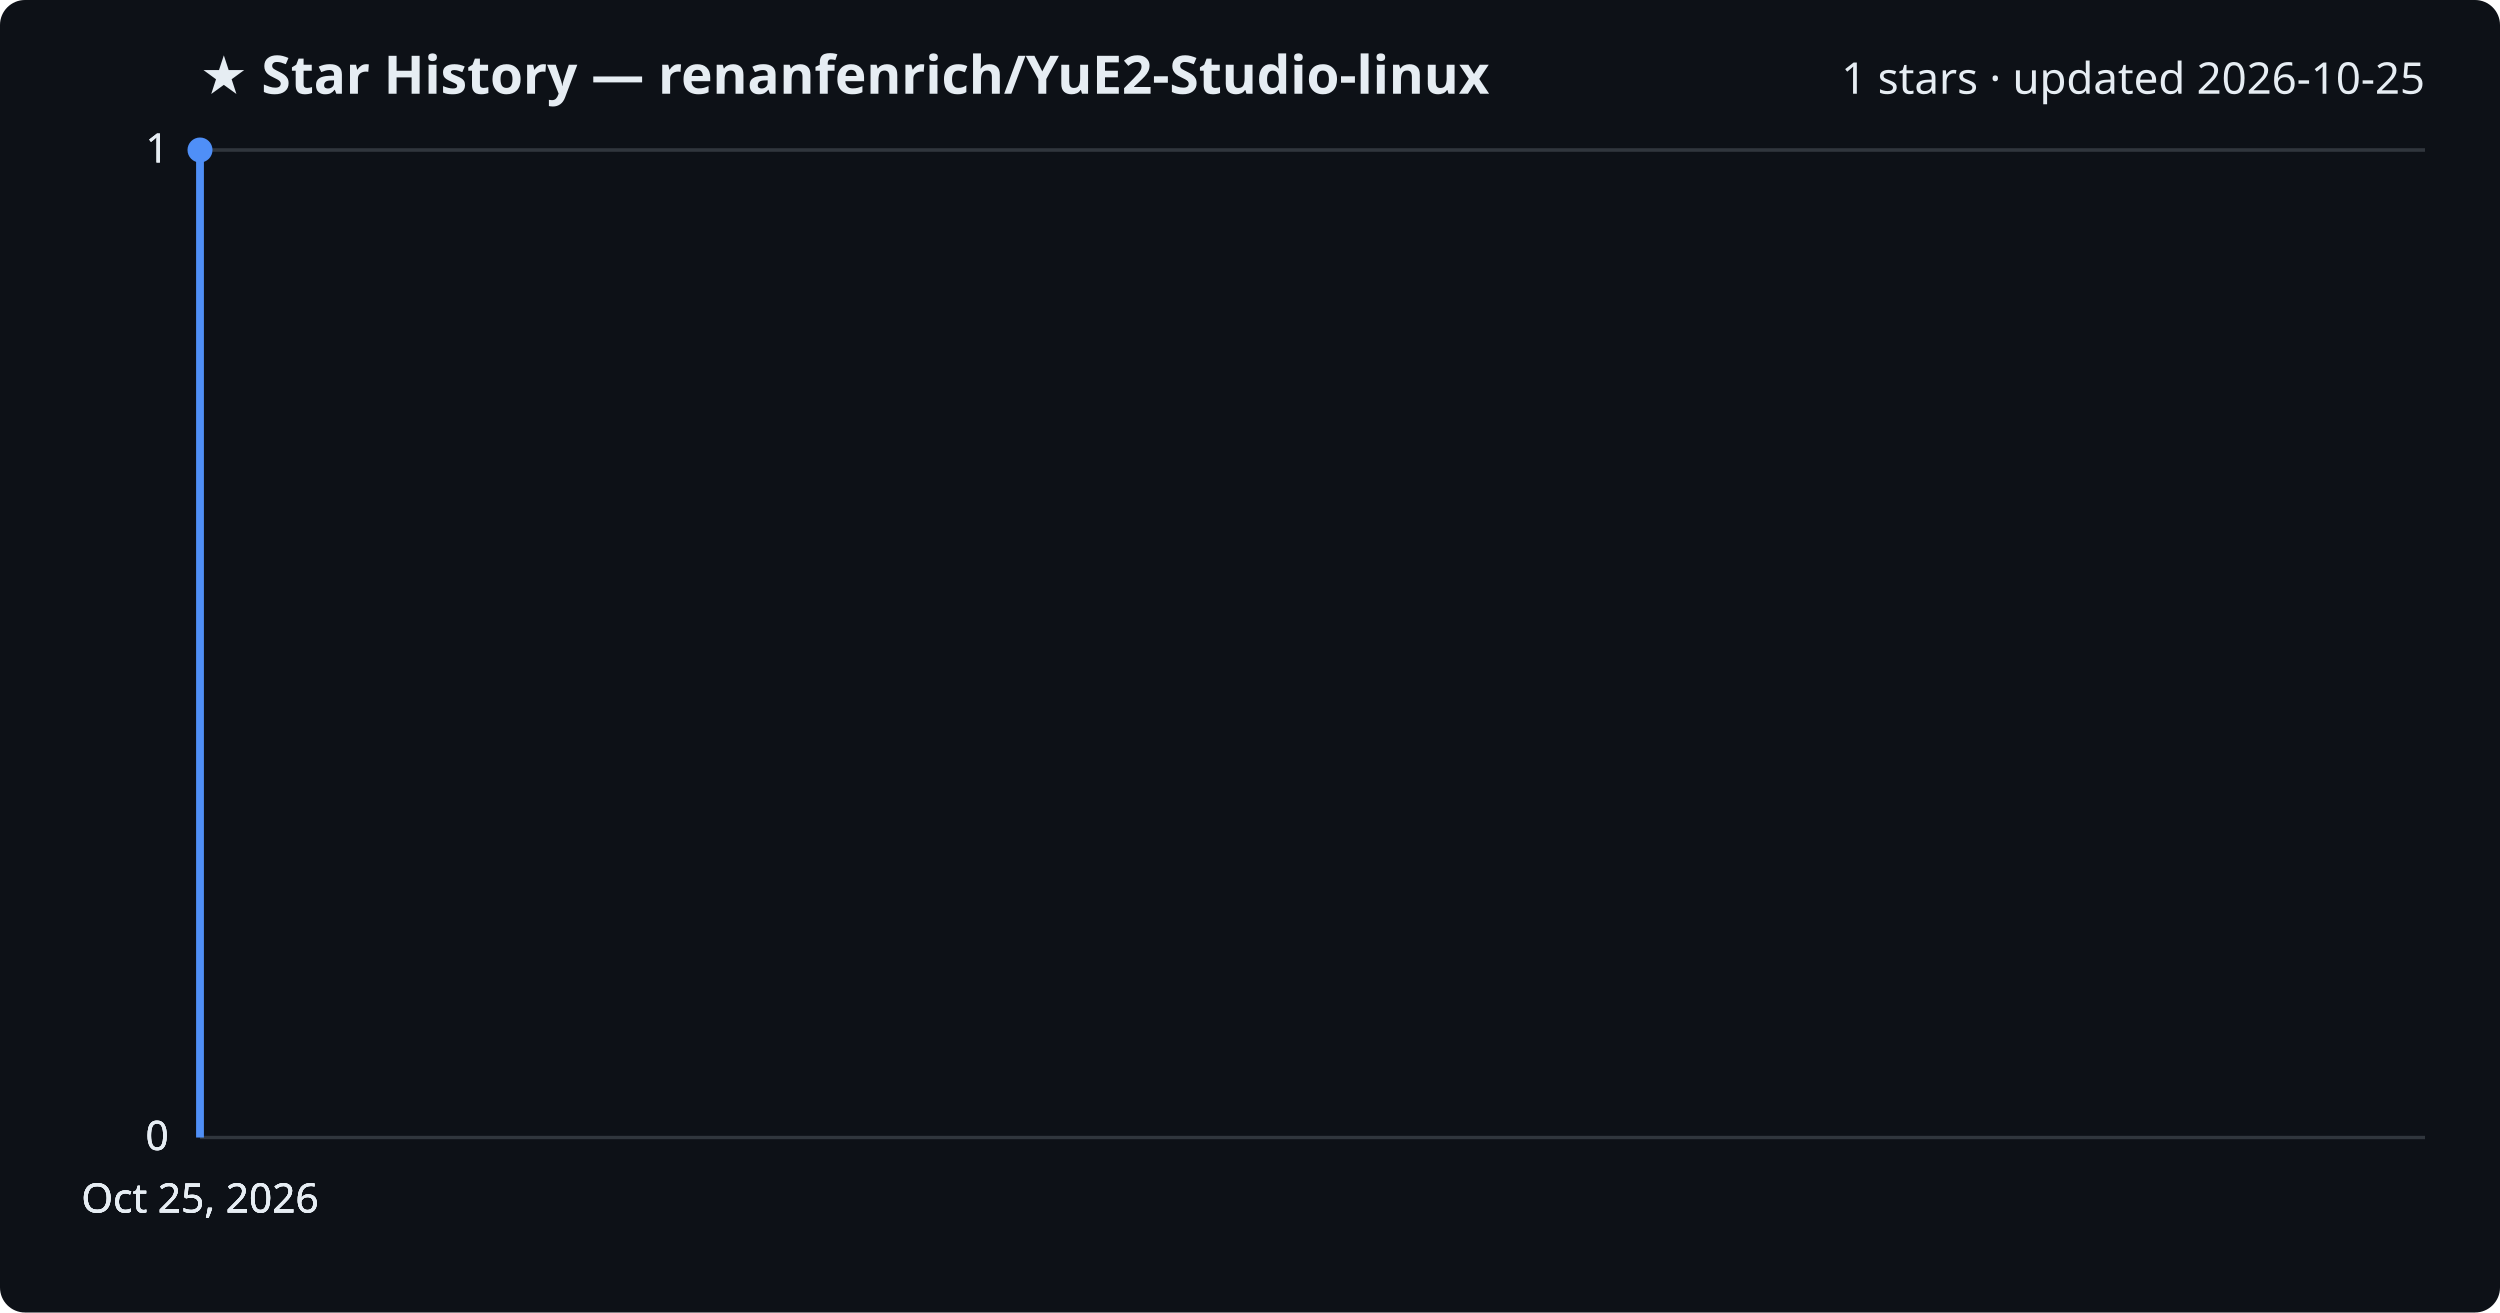
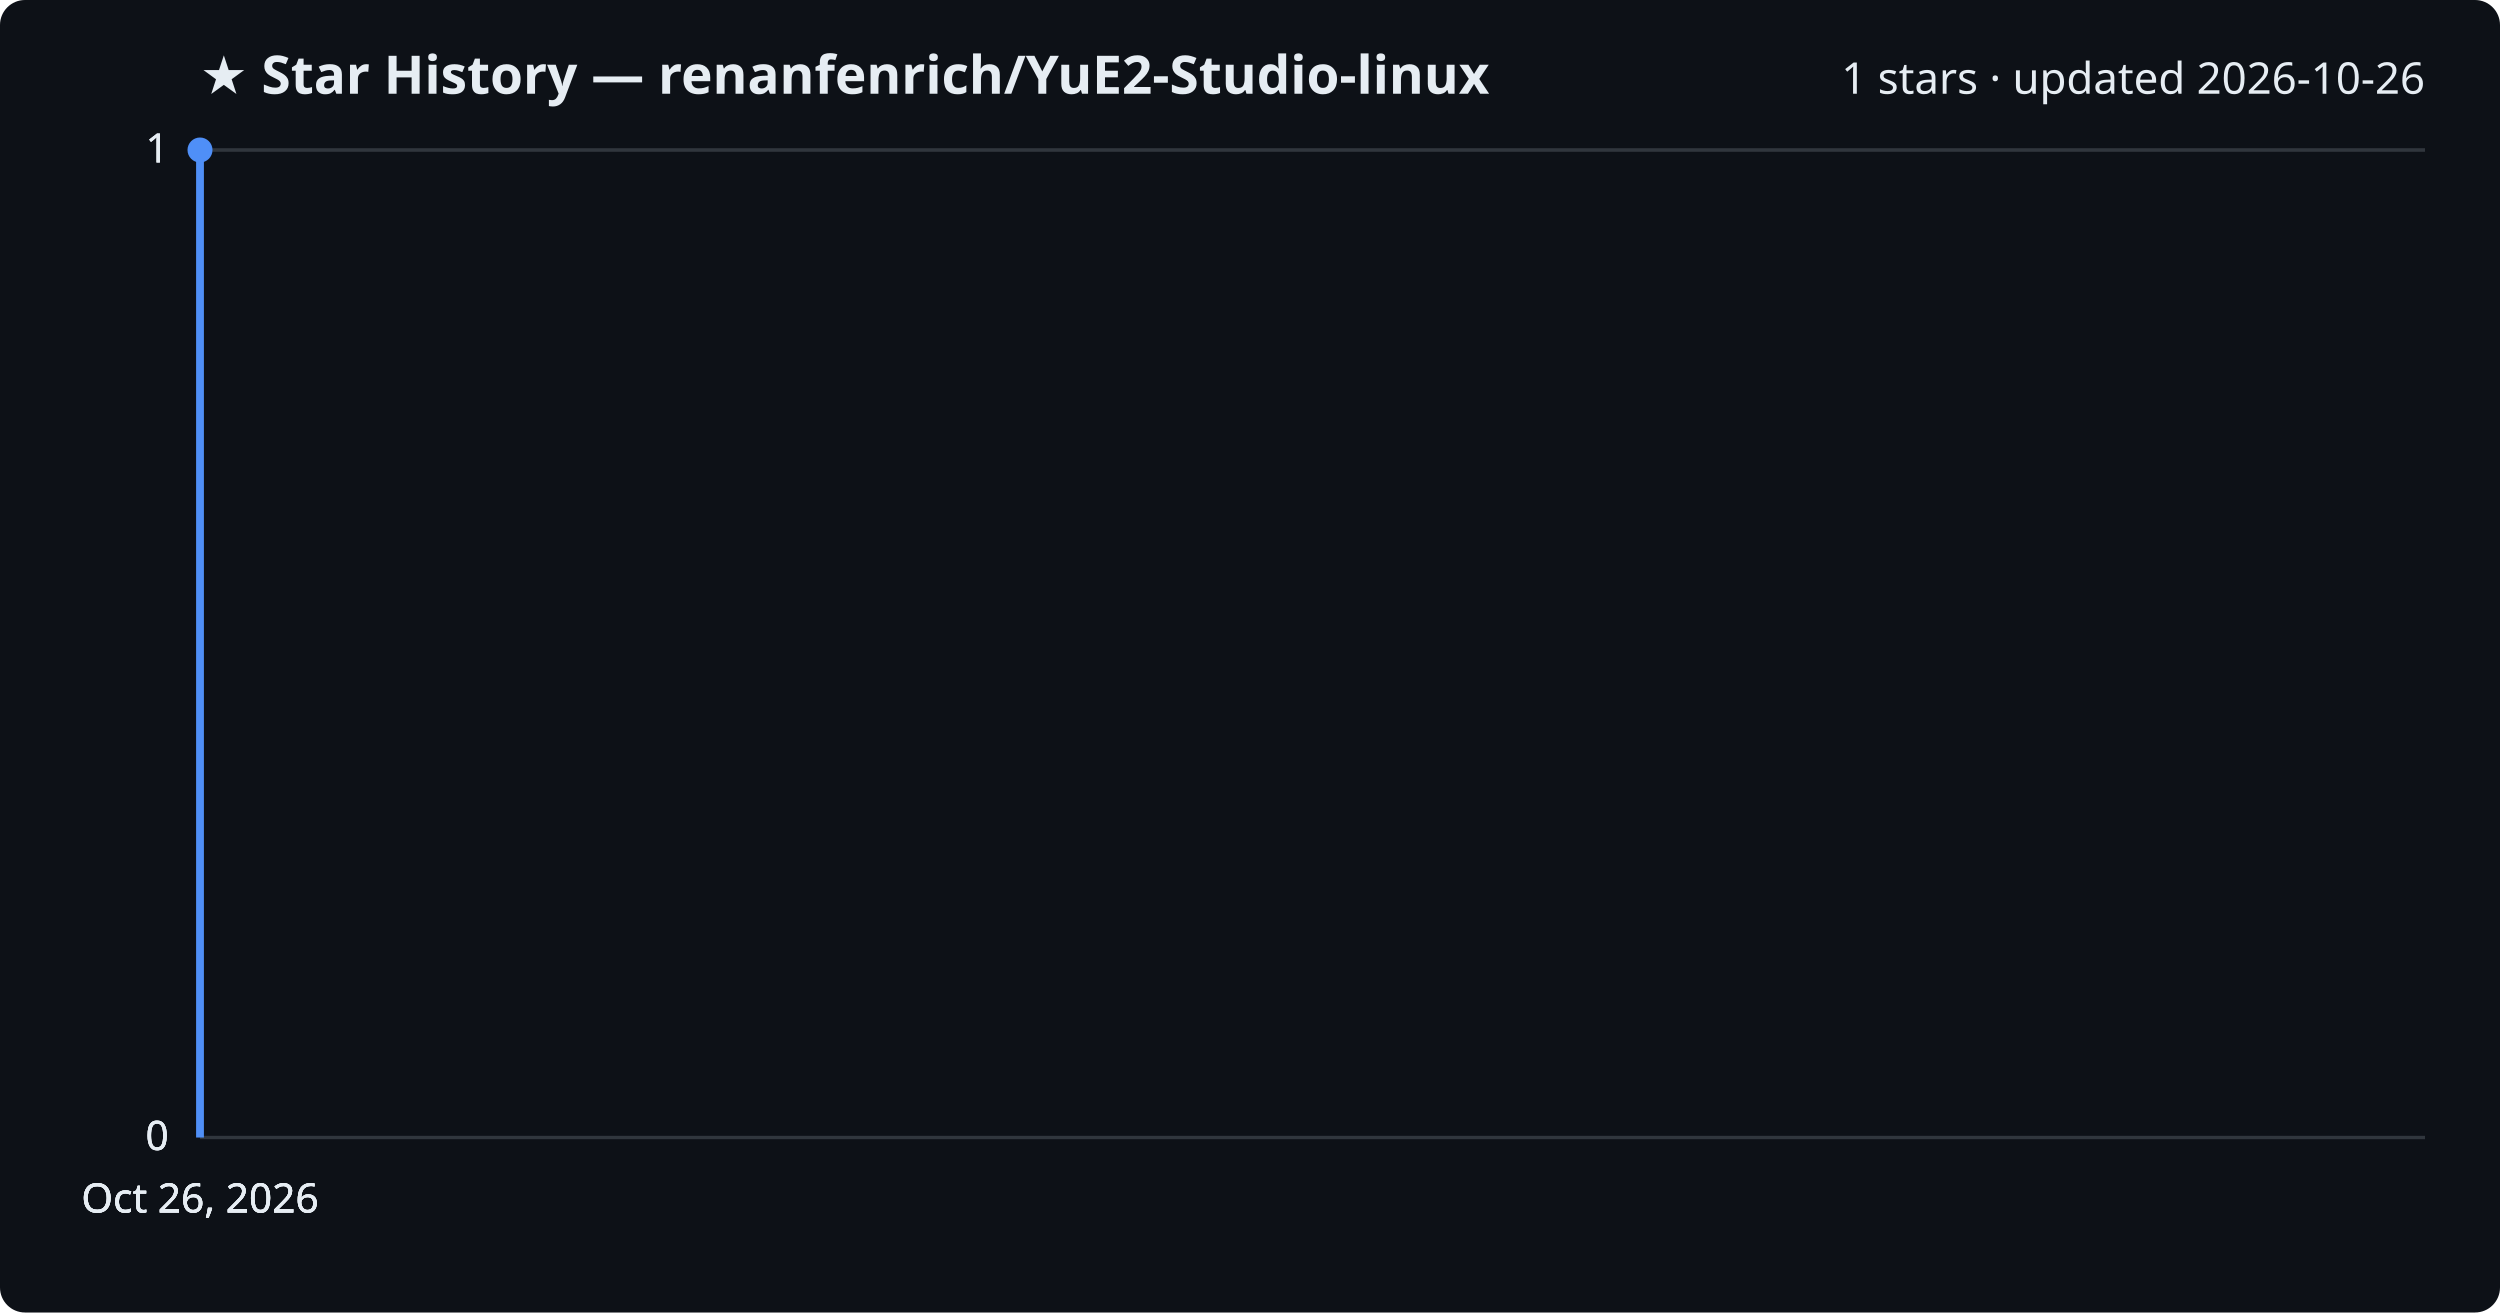
<svg xmlns="http://www.w3.org/2000/svg" viewBox="0 0 800 420" font-family="Segoe UI, sans-serif">
  <rect width="800" height="420" fill="#0d1117" rx="8" />
  <text x="64" y="30" fill="#e6edf3" font-size="17" font-weight="700">★ Star History — renanfenrich/YuE2-Studio-linux</text>
-   <text x="776" y="30" fill="#e6edf3" font-size="14" text-anchor="end">1 stars · updated 2026-10-25</text>
+   <text x="776" y="30" fill="#e6edf3" font-size="14" text-anchor="end">1 stars · updated 2026-10-26</text>
  <line x1="64" y1="364.0" x2="776" y2="364.0" stroke="#30363d" stroke-width="1" />
  <text x="54" y="368.0" fill="#e6edf3" font-size="13" text-anchor="end">0</text>
  <line x1="64" y1="364.0" x2="776" y2="364.0" stroke="#30363d" stroke-width="1" />
  <text x="54" y="368.0" fill="#e6edf3" font-size="13" text-anchor="end">0</text>
  <line x1="64" y1="364.0" x2="776" y2="364.0" stroke="#30363d" stroke-width="1" />
  <text x="54" y="368.0" fill="#e6edf3" font-size="13" text-anchor="end">0</text>
  <line x1="64" y1="48.0" x2="776" y2="48.0" stroke="#30363d" stroke-width="1" />
  <text x="54" y="52.0" fill="#e6edf3" font-size="13" text-anchor="end">1</text>
  <line x1="64" y1="48.0" x2="776" y2="48.0" stroke="#30363d" stroke-width="1" />
  <text x="54" y="52.0" fill="#e6edf3" font-size="13" text-anchor="end">1</text>
  <path d="M64.0,364.0 L64.0,48.0 L64.0,48.0" fill="none" stroke="#4f8ff7" stroke-width="2.5" stroke-linejoin="round" />
  <circle cx="64.0" cy="48.0" r="4" fill="#4f8ff7" />
-   <text x="64.0" y="388" fill="#e6edf3" font-size="13" text-anchor="middle">Oct 25, 2026</text>
-   <text x="64.0" y="388" fill="#e6edf3" font-size="13" text-anchor="middle">Oct 25, 2026</text>
-   <text x="64.0" y="388" fill="#e6edf3" font-size="13" text-anchor="middle">Oct 25, 2026</text>
-   <text x="64.0" y="388" fill="#e6edf3" font-size="13" text-anchor="middle">Oct 25, 2026</text>
+   <text x="64.0" y="388" fill="#e6edf3" font-size="13" text-anchor="middle">Oct 26, 2026</text>
+   <text x="64.0" y="388" fill="#e6edf3" font-size="13" text-anchor="middle">Oct 26, 2026</text>
+   <text x="64.0" y="388" fill="#e6edf3" font-size="13" text-anchor="middle">Oct 26, 2026</text>
+   <text x="64.0" y="388" fill="#e6edf3" font-size="13" text-anchor="middle">Oct 26, 2026</text>
</svg>
